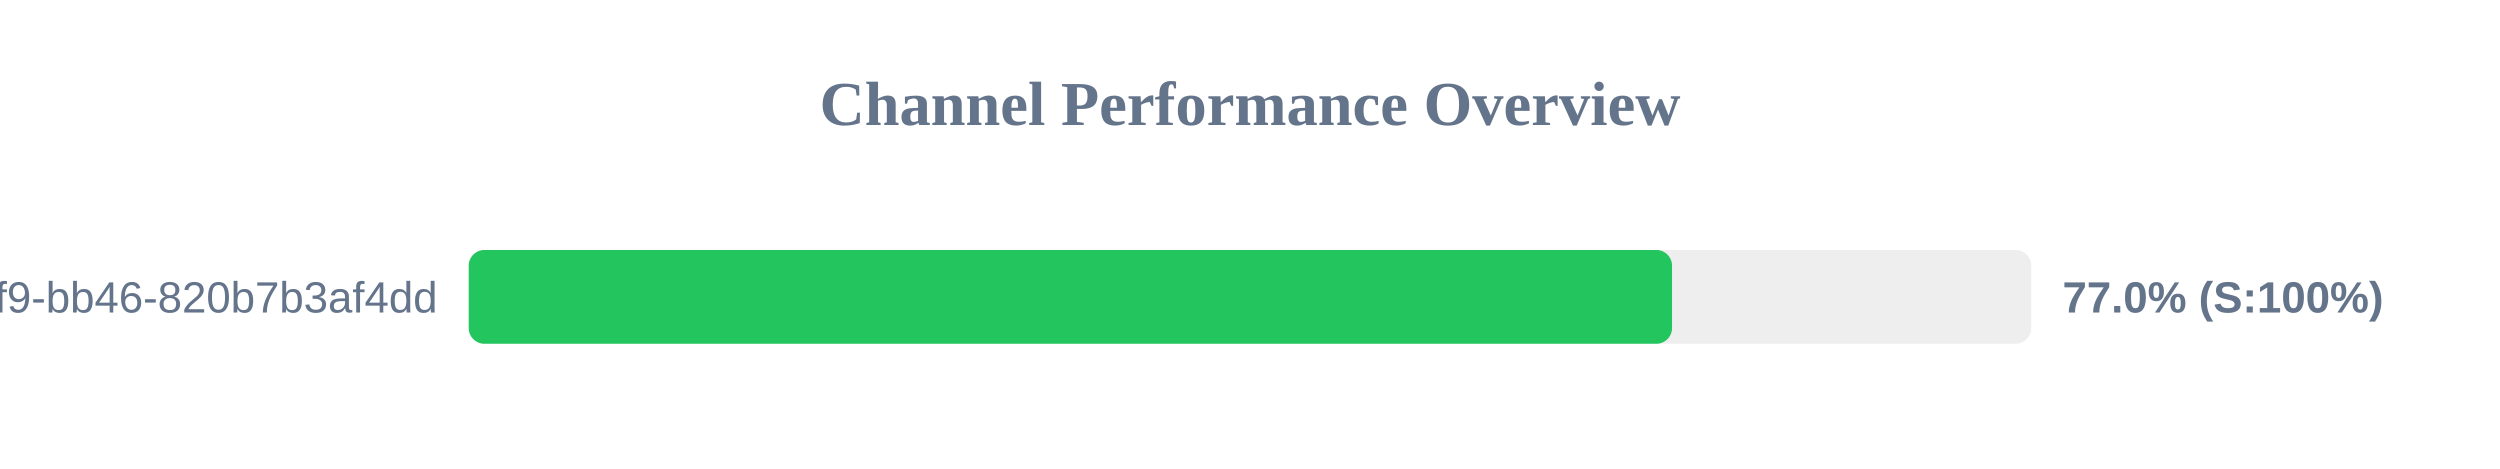
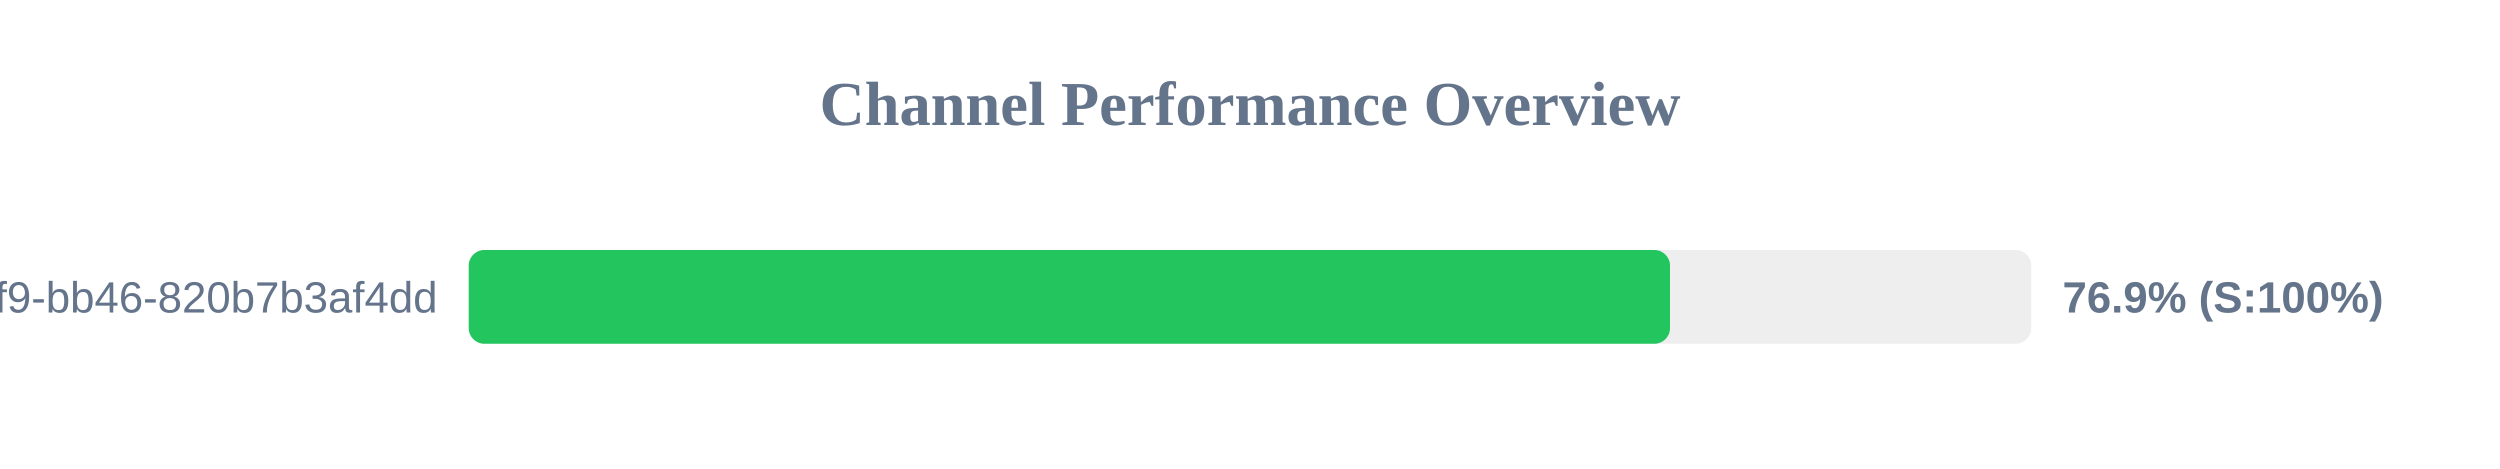
<svg xmlns="http://www.w3.org/2000/svg" width="800" height="150" version="1.1">
  <style>
        .row { font: 14px Arial; fill: #64748b; }
        .score { font: bold 14px Arial; fill: #64748b; }
    </style>
  <text x="400" y="40" text-anchor="middle" font-size="20px" font-weight="bold" fill="#64748b">Channel Performance Overview</text>
  <rect x="150" y="80" width="500" height="30" fill="#eee" rx="5" />
-   <rect x="150" y="80" width="385.05" height="30" fill="#22c55e" rx="5" />
+   <rect x="150" y="80" width="384.4" height="30" fill="#22c55e" rx="5" />
  <text x="140" y="100" text-anchor="end" class="row">?uuid=80b2ac81-ba69-41f9-bb46-820b7b3af4dd</text>
-   <text x="660" y="100" text-anchor="start" class="score">77.0% (S:100%)</text>
+   <text x="660" y="100" text-anchor="start" class="score">76.9% (S:100%)</text>
</svg>
